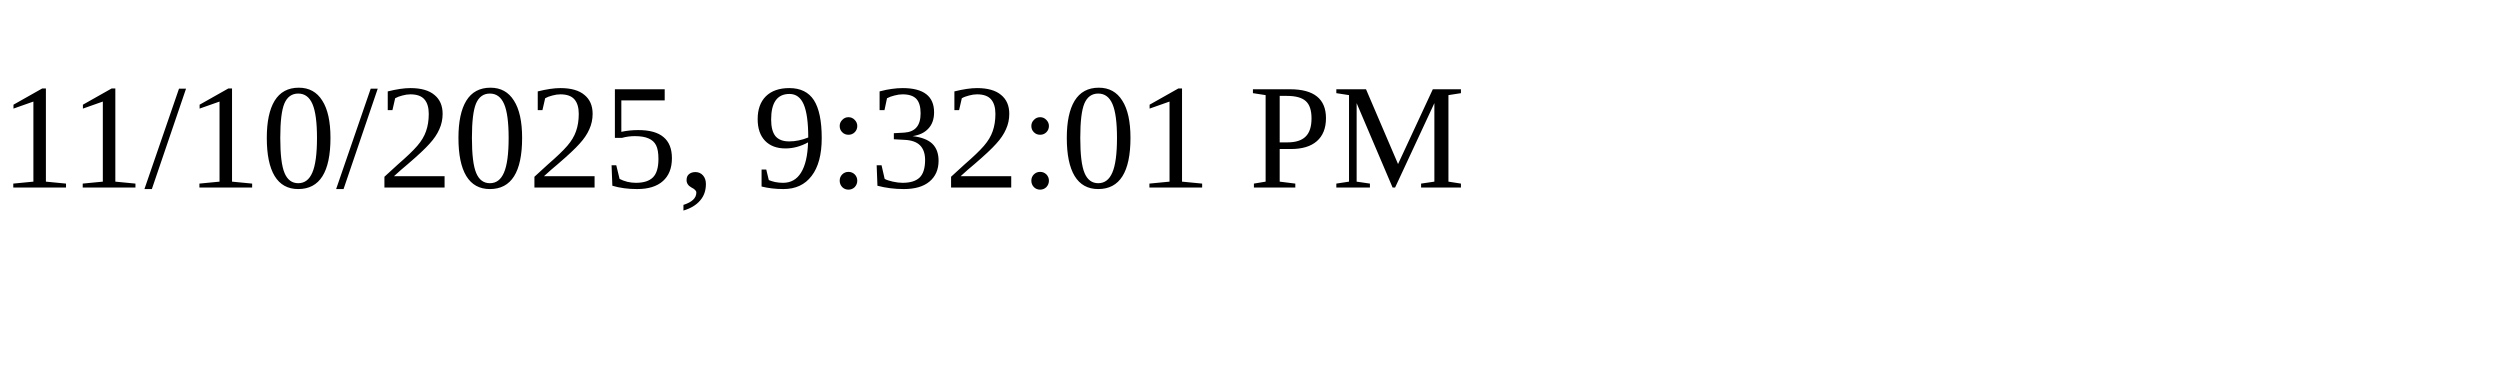
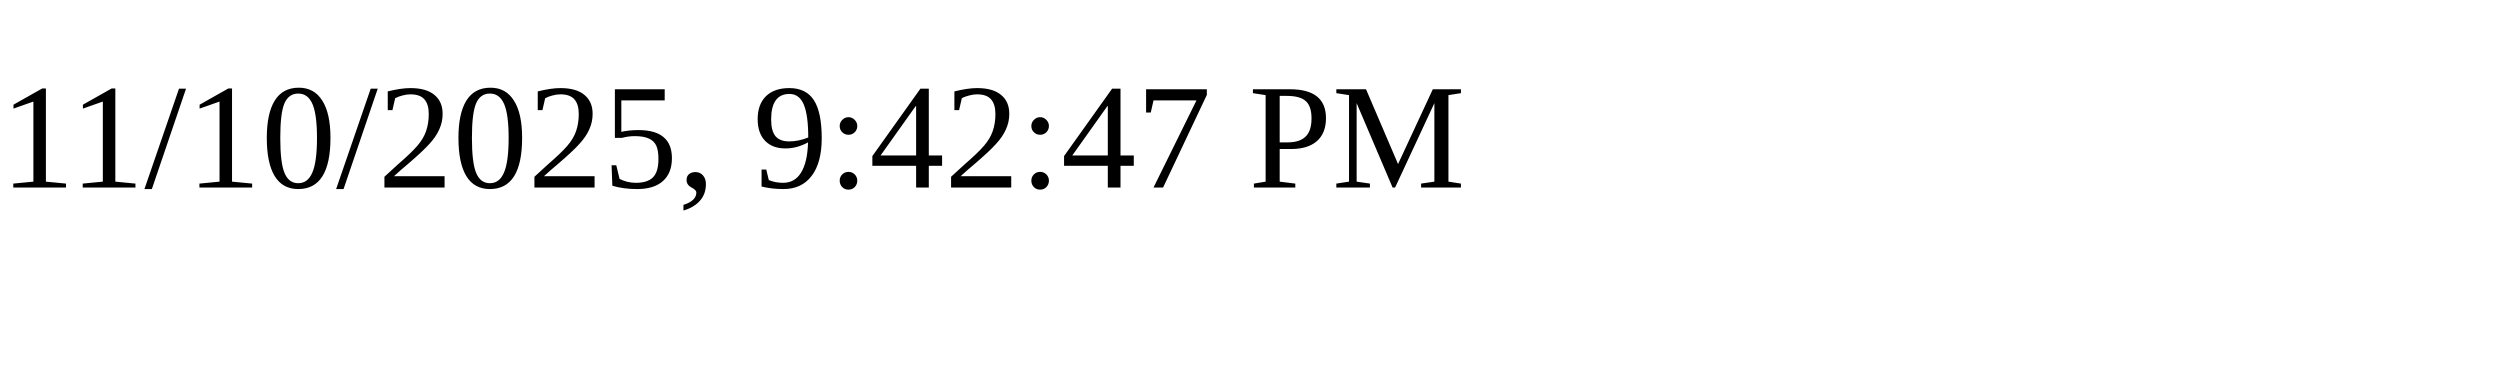
<svg xmlns="http://www.w3.org/2000/svg" height="30" width="200">
-   <text x="0" y="15">11/10/2025, 9:32:01 PM</text>
+   <text x="0" y="15">11/10/2025, 9:42:47 PM</text>
</svg>
